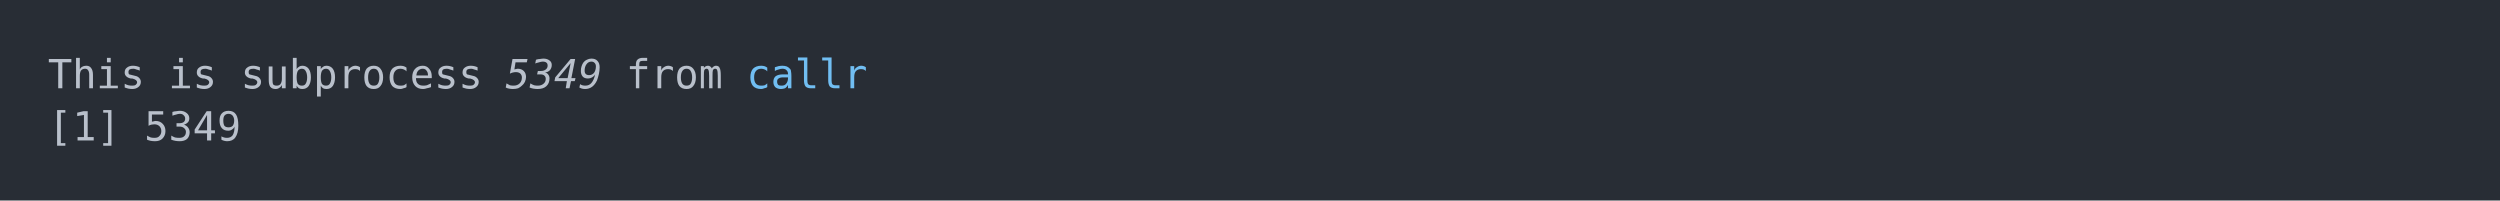
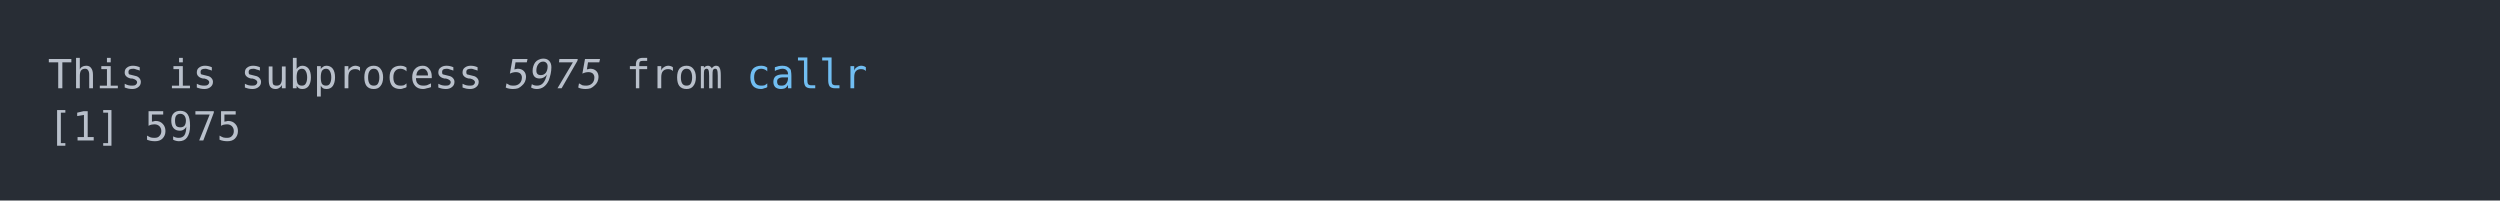
<svg xmlns="http://www.w3.org/2000/svg" xmlns:xlink="http://www.w3.org/1999/xlink" width="1040" height="83.42">
  <rect width="1040" height="83.42" rx="0" ry="0" class="a" />
  <svg height="43.42" viewBox="0 0 100 4.342" width="1000" x="20" y="20">
    <style>.a{fill:rgb(40,45,53)}.b{font-family:'Fira Code',Monaco,Consolas,Menlo,'Bitstream Vera Sans Mono','Powerline Symbols',monospace}.c{fill:transparent}.d{fill:rgb(185,192,203);white-space:pre}.e{fill:rgb(185,192,203);font-style:italic;white-space:pre}.f{fill:rgb(113,190,242);white-space:pre}</style>
    <g font-family="'Fira Code',Monaco,Consolas,Menlo,'Bitstream Vera Sans Mono','Powerline Symbols',monospace" font-size="1.67" class="b">
      <defs>
        <symbol id="a">
          <rect height="3" width="100" x="0" y="0" class="c" />
        </symbol>
      </defs>
      <rect height="4.342" width="100" class="a" />
      <svg x="0" y="0" width="100">
        <svg x="0">
          <use xlink:href="#a" />
          <text x="0" y="1.67" class="d">This</text>
          <text x="5.01" y="1.67" class="d">is</text>
          <text x="8.016" y="1.67" class="d">subprocess</text>
-           <text x="19.038" y="1.67" class="e">5349</text>
+           <text x="19.038" y="1.67" class="e">5975</text>
          <text x="24.048" y="1.67" class="d">from</text>
          <text x="29.058" y="1.67" class="f">callr</text>
          <text x="0" y="3.841" class="d">[1]</text>
-           <text x="4.008" y="3.841" class="d">5349</text>
+           <text x="4.008" y="3.841" class="d">5975</text>
        </svg>
      </svg>
    </g>
  </svg>
</svg>
